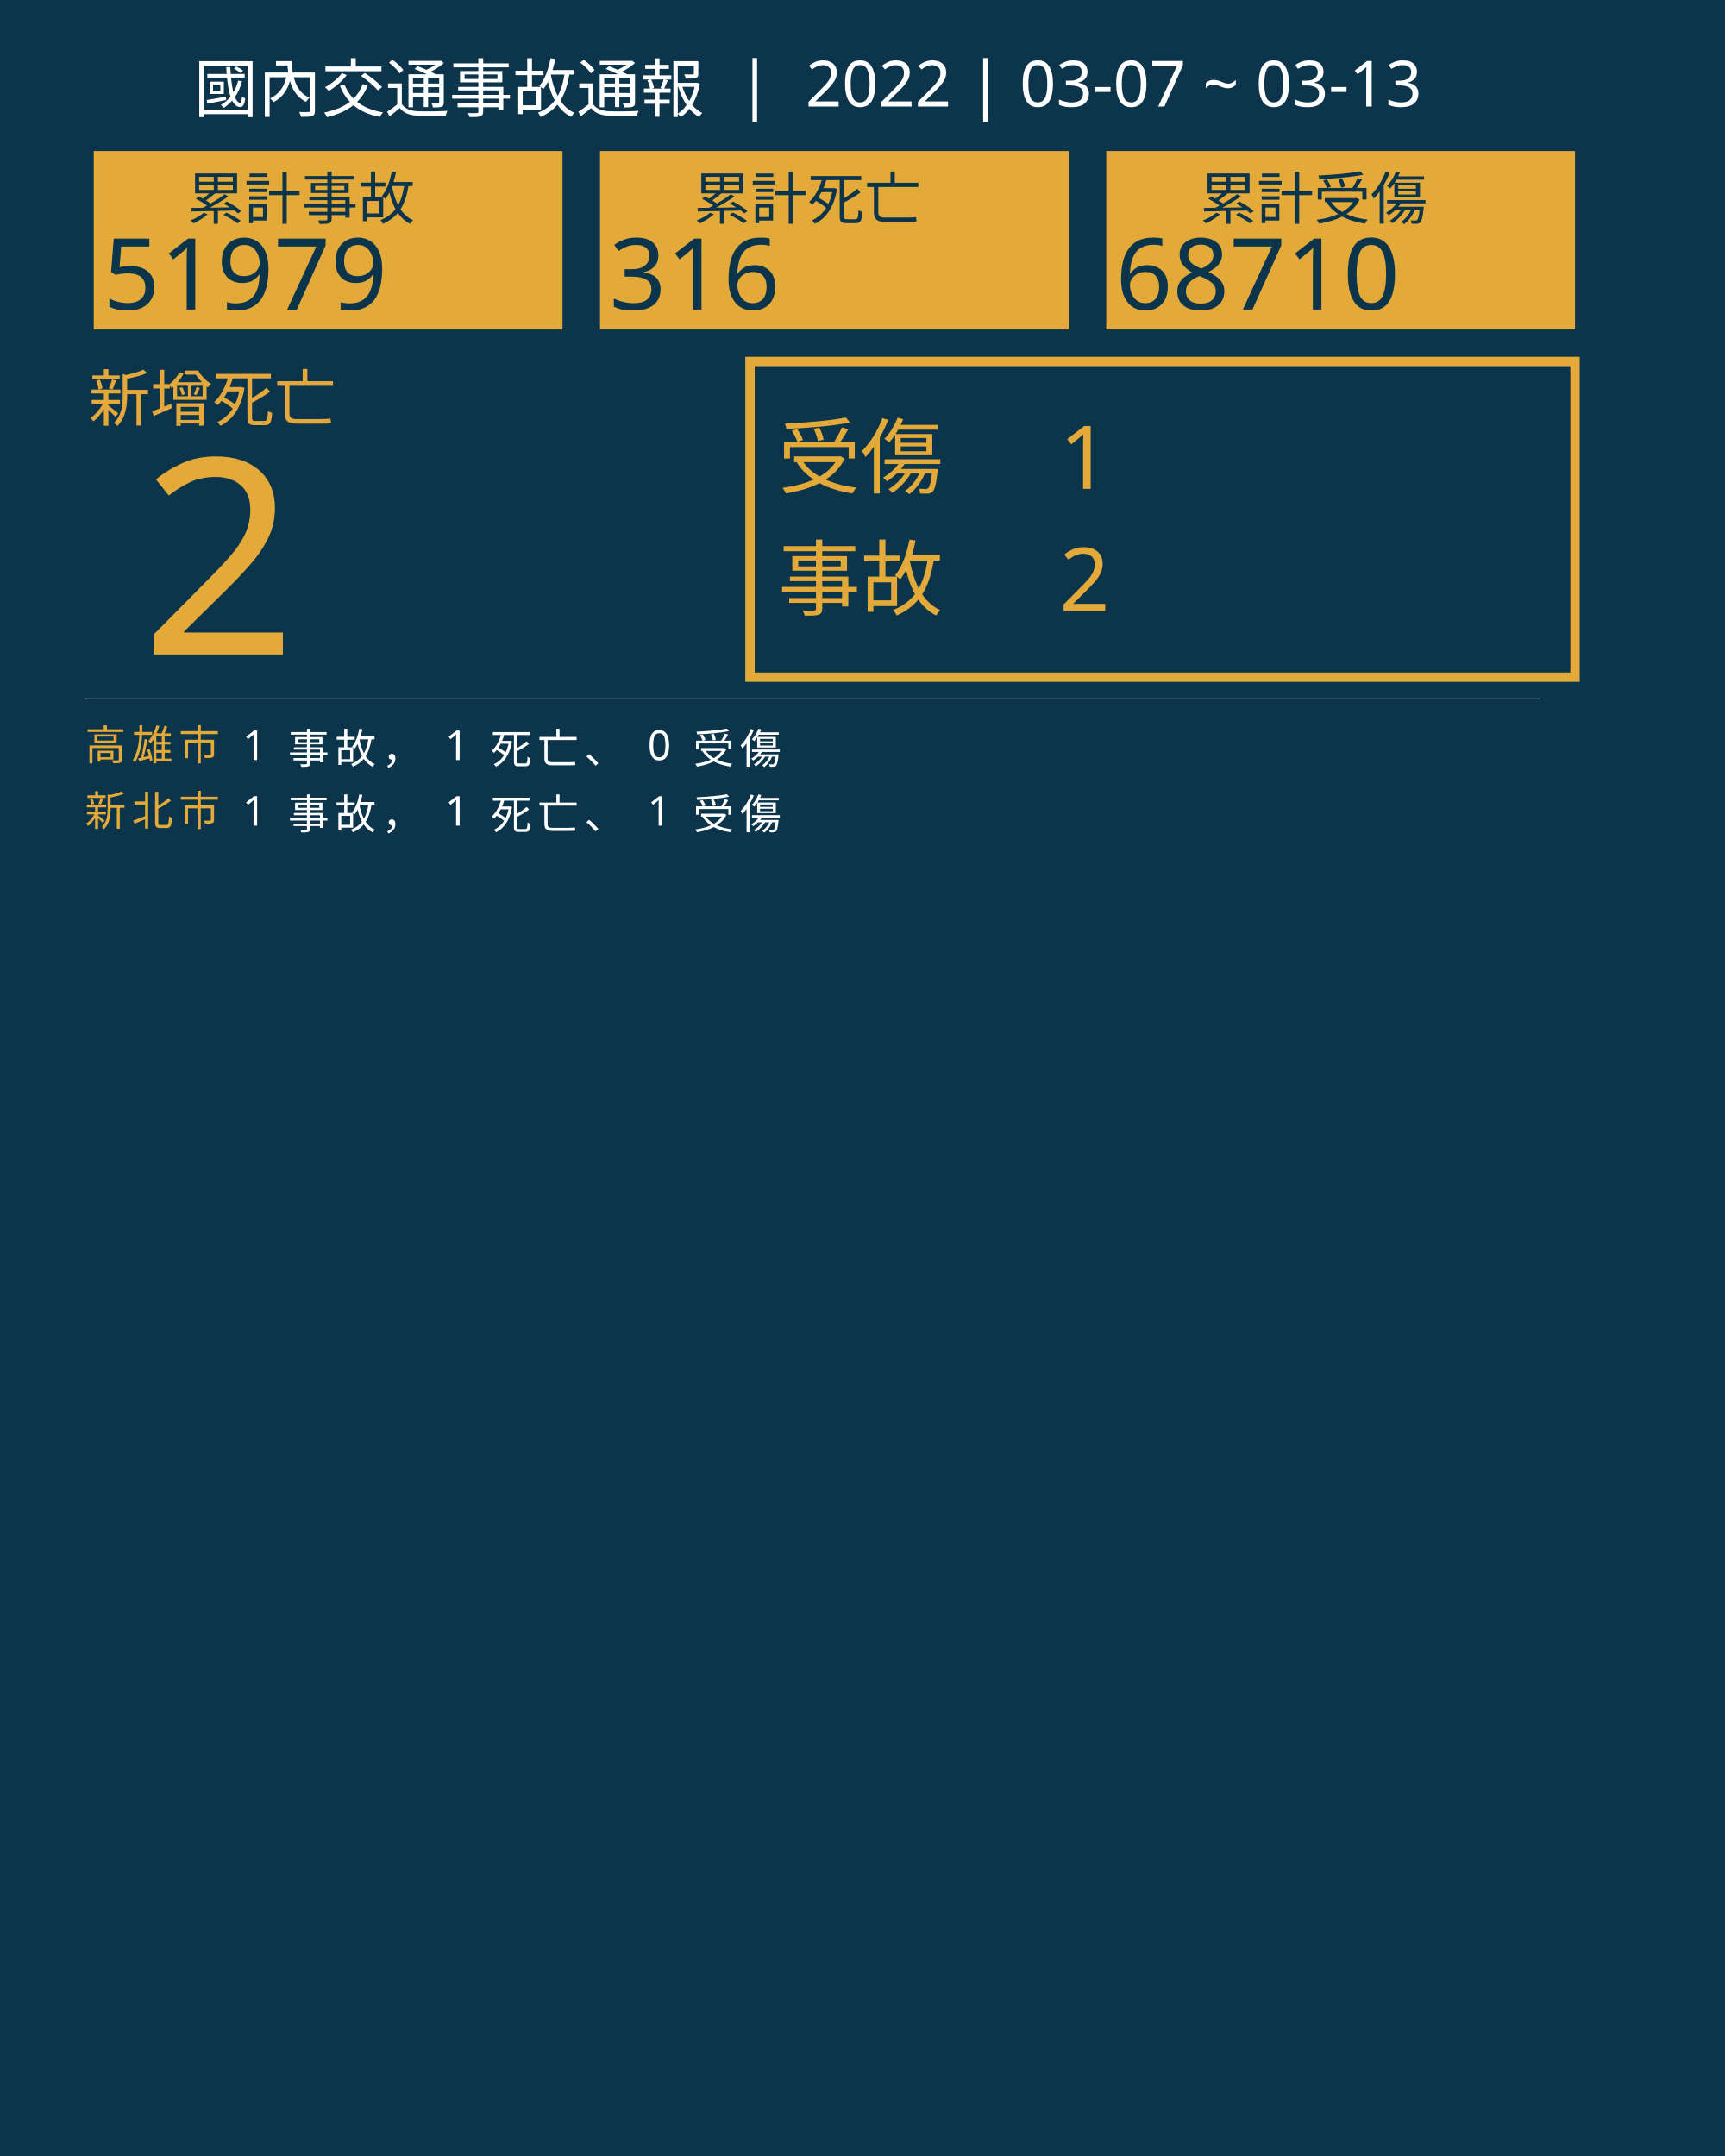
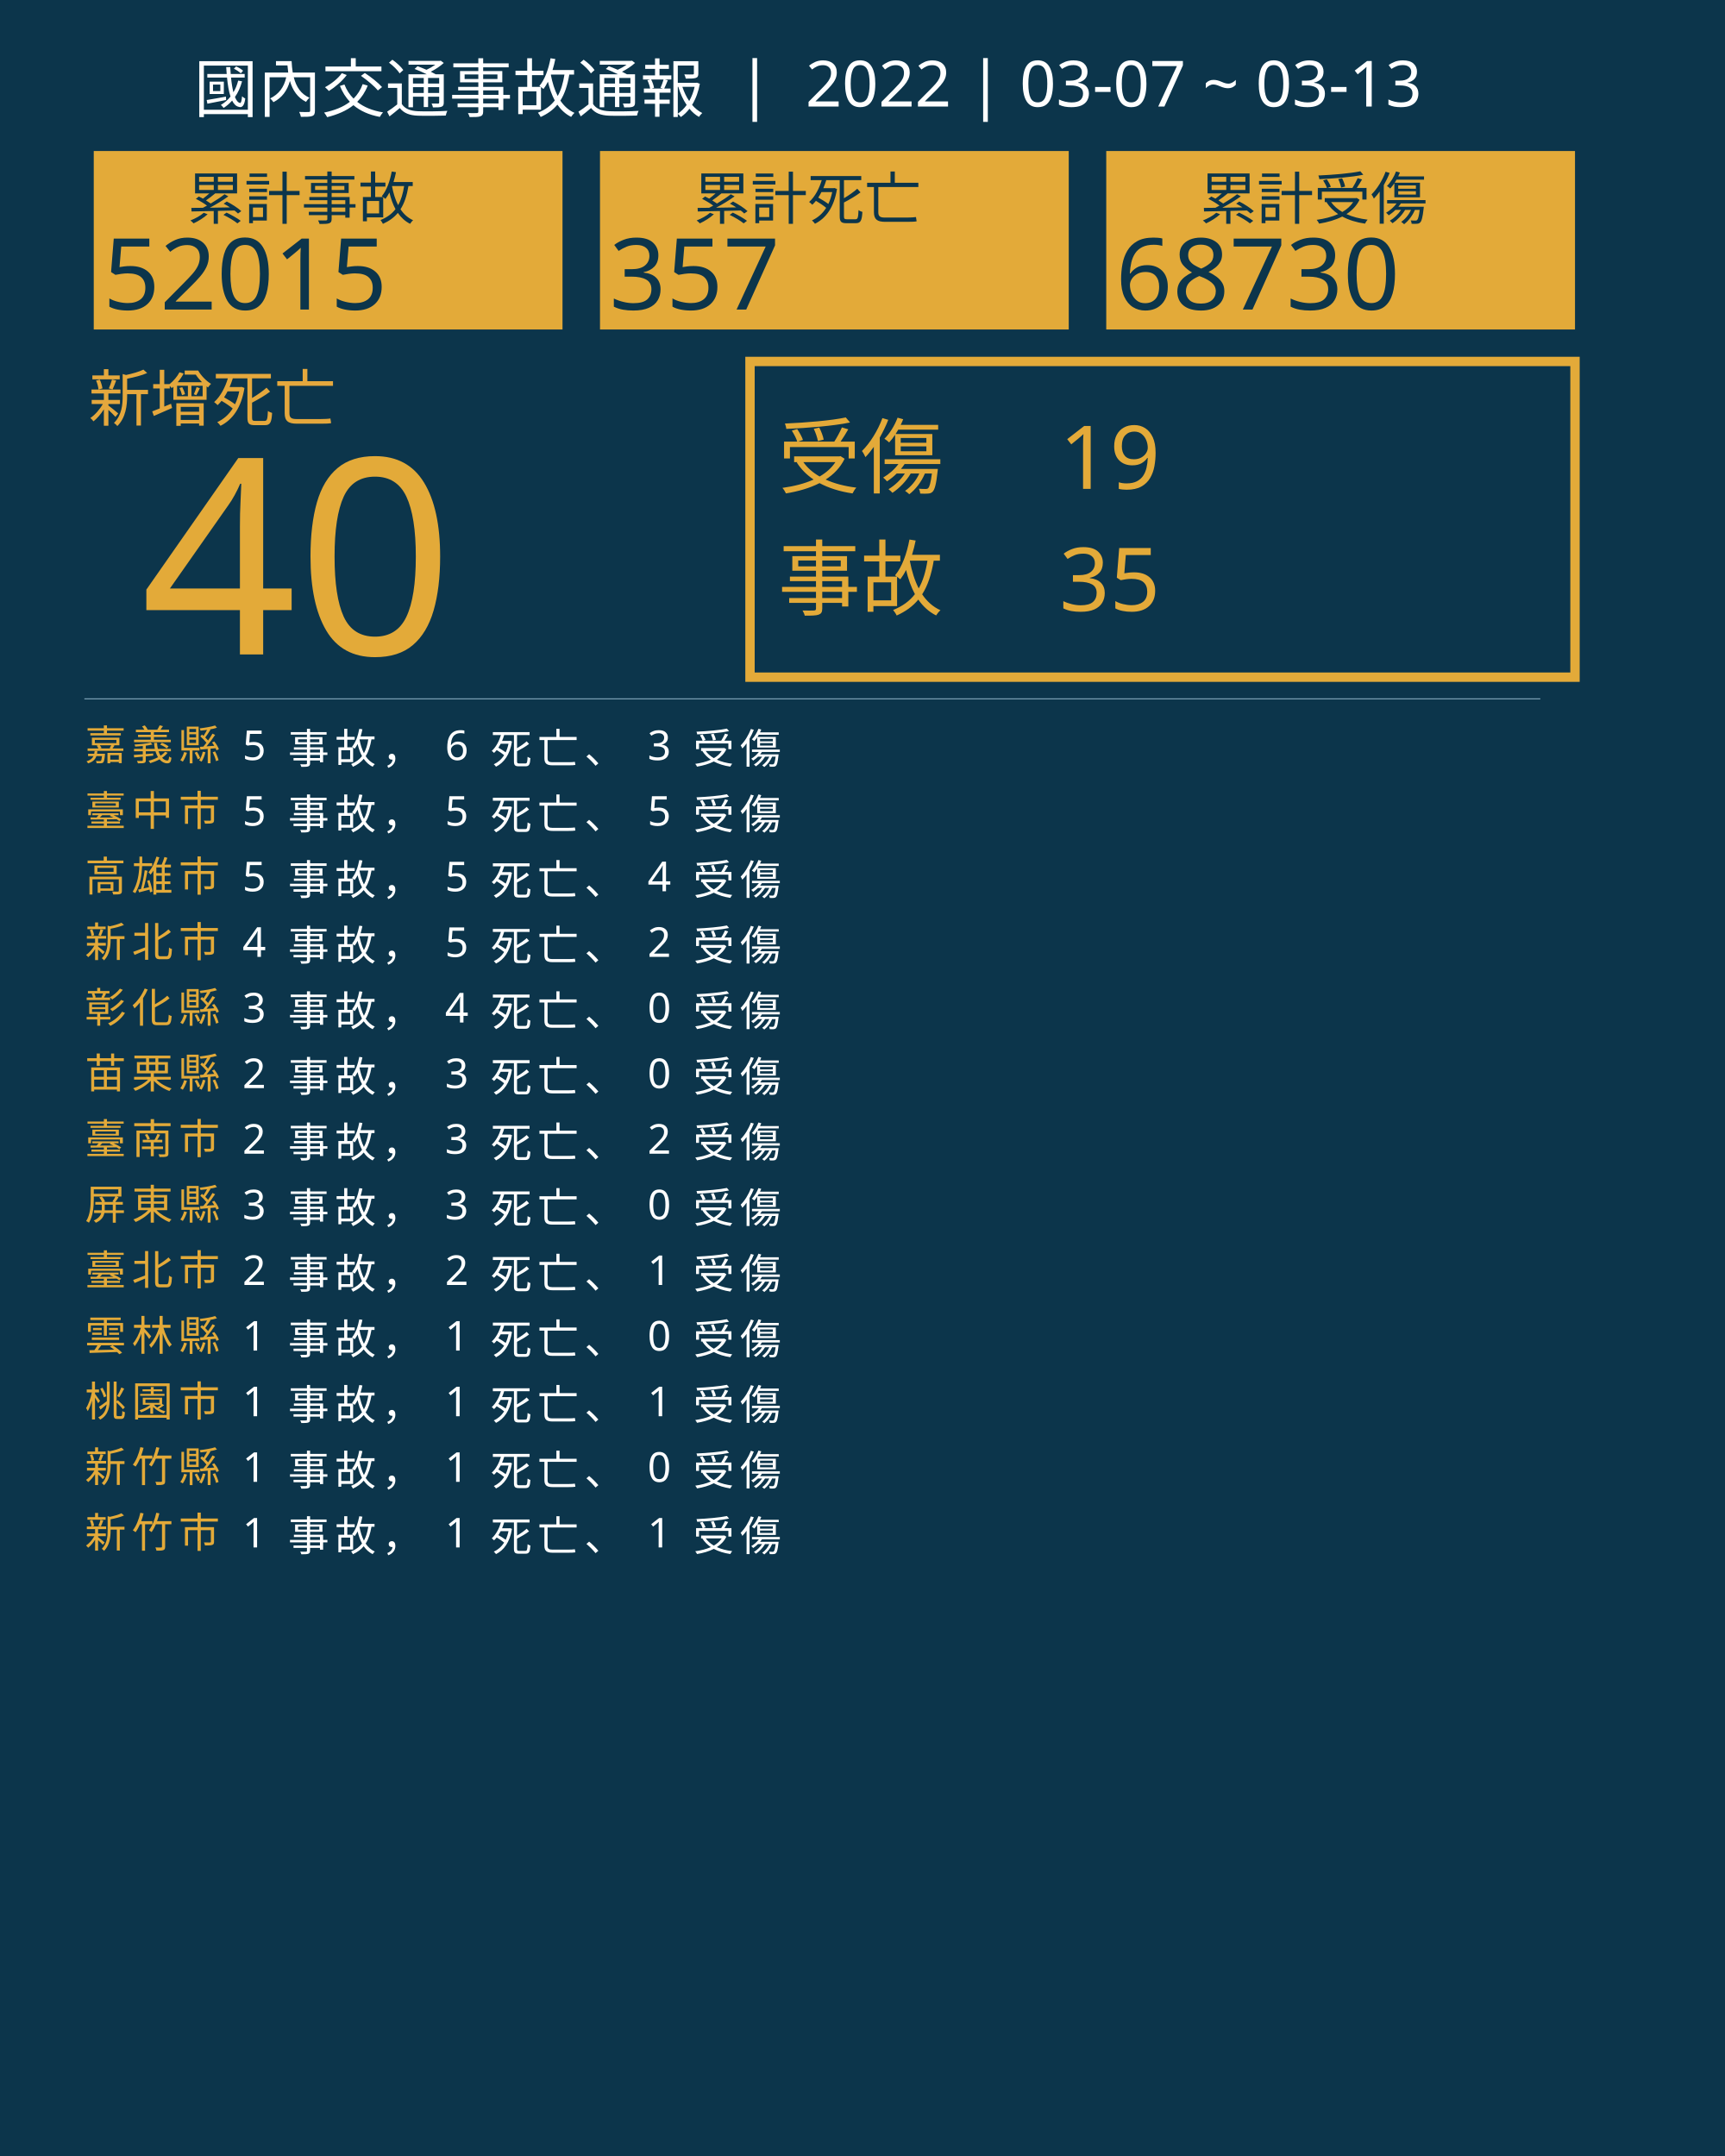
<svg xmlns="http://www.w3.org/2000/svg" version="1.1" id="圖層_1" x="0px" y="0px" viewBox="0 0 1840 2300" style="enable-background:new 0 0 1840 2300;" xml:space="preserve">
  <style type="text/css">
	.st0{fill:#0C354B;}
	.st1{fill:#E5A83D;}
	.st2{font-family:'NotoSansCJKtc-Bold-B5pc-H';}
	.st3{font-size:66px;}
	.st4{fill:#E3AA39;}
	.st5{font-family:'Arial-BoldMT';}
	.st6{font-size:291.776px;}
	.st7{fill:none;stroke:#E3AA39;stroke-miterlimit:10;stroke-width:10;}
	.st8{font-family:'NotoSansCJKtc-Light-B5pc-H';}
	.st9{font-size:88px;}
	.st10{font-family:'NotoSansCJKtc-Medium-B5pc-H';}
	.st11{font-size:94px;}
	.st12{fill:none;stroke:#8AAFC1;stroke-miterlimit:10;}
	.st13{font-size:60.649px;}
	.st14{font-size:106px;}
	.st15{fill:none;}
	.st16{font-size:44px;}
	.st17{letter-spacing:6;}
	.st18{fill:#FFFFFF;}
	.st19{letter-spacing:1;}
	.st20{font-size:68px;}
</style>
  <rect class="st0" width="1840" height="2300" />
  <text transform="matrix(1 0 0 1 94.5001 449.017)" class="st1 st2 st3">新增死亡</text>
  <g>
-     <text transform="matrix(1 0 0 1 150 698.1412)" class="st4 st5 st6">2</text>
+     <text transform="matrix(1 0 0 1 150 698.1412)" class="st4 st5 st6">40</text>
  </g>
  <g>
    <rect x="800" y="385.6" class="st7" width="880" height="336.8" />
    <g>
      <text transform="matrix(1 0 0 1 830 519.593)" class="st4 st8 st9">受傷</text>
-       <text transform="matrix(1 0 0 1 1130 521.5084)" class="st4 st10 st11">1</text>
-       <text transform="matrix(1 0 0 1 1130 651.7274)" class="st4 st10 st11">2</text>
+       <text transform="matrix(1 0 0 1 1130 521.5084)" class="st4 st10 st11">19</text>
+       <text transform="matrix(1 0 0 1 1130 651.7274)" class="st4 st10 st11">35</text>
      <text transform="matrix(1 0 0 1 830 649.4965)" class="st4 st8 st9">事故</text>
    </g>
  </g>
  <line class="st12" x1="90" y1="745.5" x2="1643" y2="745.5" />
  <g>
    <g>
      <rect x="100" y="161.1" class="st4" width="500" height="190.4" />
      <g>
        <text transform="matrix(1 0 0 1 200 233.9079)" class="st0 st10 st13">累計事故</text>
        <g>
-           <text transform="matrix(1 0 0 1 110 330.2121)" class="st0 st5 st14">51979</text>
+           <text transform="matrix(1 0 0 1 110 330.2121)" class="st0 st5 st14">52015</text>
        </g>
      </g>
    </g>
    <g>
      <rect x="640" y="161.1" class="st4" width="500" height="190.4" />
      <g>
        <text transform="matrix(1 0 0 1 740 233.908)" class="st0 st10 st13">累計死亡</text>
        <g>
-           <text transform="matrix(1 0 0 1 650 330.2122)" class="st0 st5 st14">316</text>
+           <text transform="matrix(1 0 0 1 650 330.2122)" class="st0 st5 st14">357</text>
        </g>
      </g>
    </g>
    <g>
      <rect x="1180" y="161.1" class="st4" width="500" height="190.4" />
      <g>
        <text transform="matrix(1 0 0 1 1280 233.908)" class="st0 st10 st13">累計受傷</text>
        <g>
-           <text transform="matrix(1 0 0 1 1190 330.2122)" class="st0 st5 st14">68710</text>
+           <text transform="matrix(1 0 0 1 1190 330.2122)" class="st0 st5 st14">68730</text>
        </g>
      </g>
    </g>
  </g>
  <rect x="90.6" y="772.1" class="st15" width="1141.8" height="314.8" />
  <text transform="matrix(1 0 0 1 90.5591 810.7965)">
-     <tspan x="0" y="0" class="st4 st10 st16 st17">高雄市</tspan>
-     <tspan x="150.6" y="0" class="st18 st10 st16 st17"> 1 事故， 1 死亡、 0 受傷</tspan>
-     <tspan x="0" y="70" class="st4 st10 st16 st17">新北市</tspan>
-     <tspan x="150.6" y="70" class="st18 st10 st16 st17"> 1 事故， 1 死亡、 1 受傷</tspan>
+     <tspan x="0" y="0" class="st4 st10 st16 st17">嘉義縣</tspan>
+     <tspan x="150.6" y="0" class="st18 st10 st16 st17"> 5 事故， 6 死亡、 3 受傷</tspan>
+     <tspan x="0" y="70" class="st4 st10 st16 st17">臺中市</tspan>
+     <tspan x="150.6" y="70" class="st18 st10 st16 st17"> 5 事故， 5 死亡、 5 受傷</tspan>
+     <tspan x="0" y="140" class="st4 st10 st16 st17">高雄市</tspan>
+     <tspan x="150.6" y="140" class="st18 st10 st16 st17"> 5 事故， 5 死亡、 4 受傷</tspan>
+     <tspan x="0" y="210" class="st4 st10 st16 st17">新北市</tspan>
+     <tspan x="150.6" y="210" class="st18 st10 st16 st17"> 4 事故， 5 死亡、 2 受傷</tspan>
+     <tspan x="0" y="280" class="st4 st10 st16 st17">彰化縣</tspan>
+     <tspan x="150.6" y="280" class="st18 st10 st16 st17"> 3 事故， 4 死亡、 0 受傷</tspan>
+     <tspan x="0" y="350" class="st4 st10 st16 st17">苗栗縣</tspan>
+     <tspan x="150.6" y="350" class="st18 st10 st16 st17"> 2 事故， 3 死亡、 0 受傷</tspan>
+     <tspan x="0" y="420" class="st4 st10 st16 st17">臺南市</tspan>
+     <tspan x="150.6" y="420" class="st18 st10 st16 st17"> 2 事故， 3 死亡、 2 受傷</tspan>
+     <tspan x="0" y="490" class="st4 st10 st16 st17">屏東縣</tspan>
+     <tspan x="150.6" y="490" class="st18 st10 st16 st17"> 3 事故， 3 死亡、 0 受傷</tspan>
+     <tspan x="0" y="560" class="st4 st10 st16 st17">臺北市</tspan>
+     <tspan x="150.6" y="560" class="st18 st10 st16 st17"> 2 事故， 2 死亡、 1 受傷</tspan>
+     <tspan x="0" y="630" class="st4 st10 st16 st17">雲林縣</tspan>
+     <tspan x="150.6" y="630" class="st18 st10 st16 st17"> 1 事故， 1 死亡、 0 受傷</tspan>
+     <tspan x="0" y="700" class="st4 st10 st16 st17">桃園市</tspan>
+     <tspan x="150.6" y="700" class="st18 st10 st16 st17"> 1 事故， 1 死亡、 1 受傷</tspan>
+     <tspan x="0" y="770" class="st4 st10 st16 st17">新竹縣</tspan>
+     <tspan x="150.6" y="770" class="st18 st10 st16 st17"> 1 事故， 1 死亡、 0 受傷</tspan>
+     <tspan x="0" y="840" class="st4 st10 st16 st17">新竹市</tspan>
+     <tspan x="150.6" y="840" class="st18 st10 st16 st17"> 1 事故， 1 死亡、 1 受傷</tspan>
  </text>
  <text transform="matrix(1 0 0 1 207 119.2712)" class="st18 st8 st20">國內交通事故通報  |  2022 | 03-07 ~ 03-13</text>
</svg>
